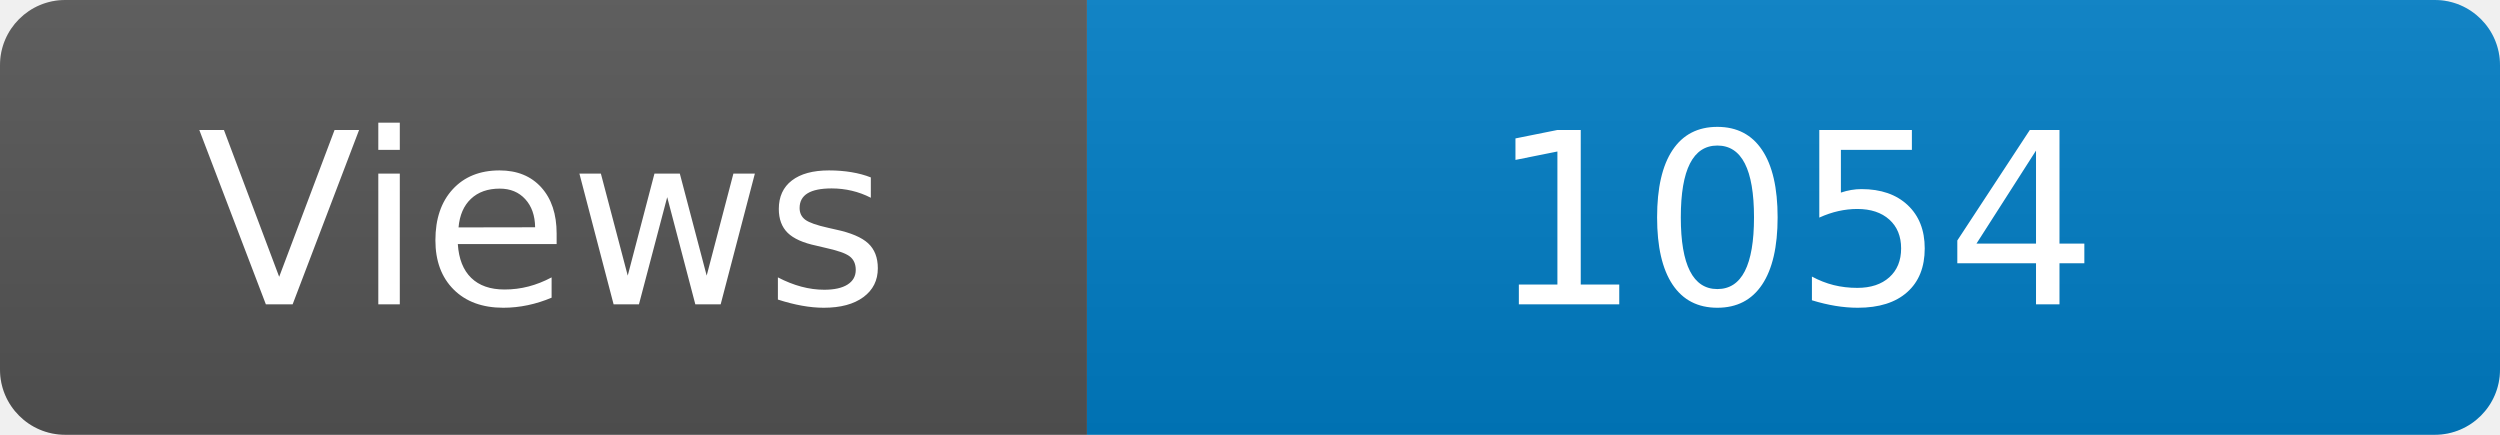
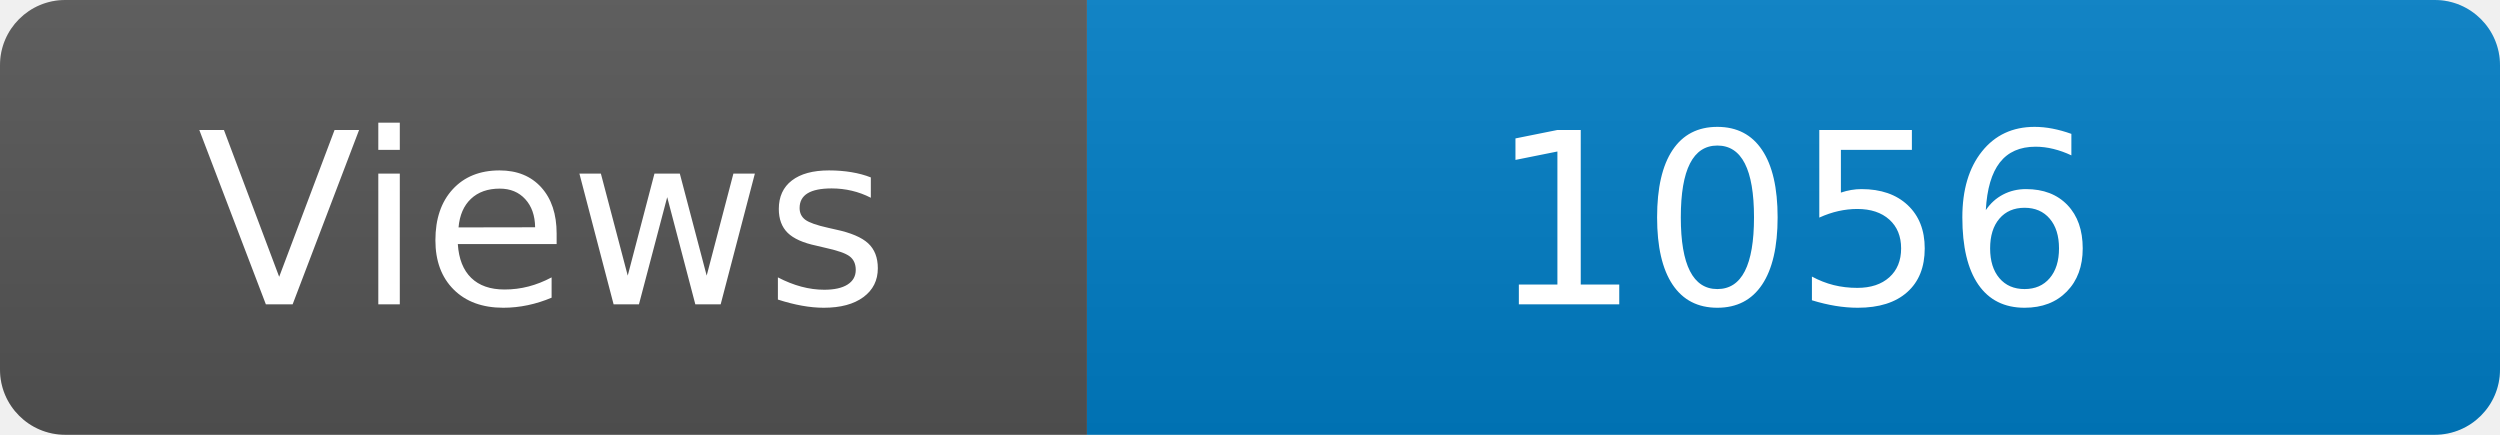
<svg xmlns="http://www.w3.org/2000/svg" width="115" height="20" role="img" aria-label="Maintained?: yes">
  <linearGradient id="s" x2="0" y2="100%">
    <stop offset="0" stop-color="#bbb" stop-opacity=".1" />
    <stop offset="1" stop-opacity=".1" />
  </linearGradient>
  <clipPath id="r">
    <rect width="115" height="20" rx="3" fill="#fff" />
  </clipPath>
  <g clip-path="url(#r)">
    <rect width="50" height="20" fill="#555" />
    <rect x="50" width="160" height="20" fill="#007ec6" />
    <rect width="115" height="20" fill="url(#s)" />
  </g>
  <g fill="#fff" text-anchor="middle" font-family="Verdana,Geneva,DejaVu Sans,sans-serif" font-size="110">
    <text x="250" y="140" transform="scale(.1)" fill="#fff">Views</text>
-     <text x="825" y="140" transform="scale(.1)" fill="#fff">1054</text>
+     <text x="825" y="140" transform="scale(.1)" fill="#fff">1056</text>
  </g>
</svg>
